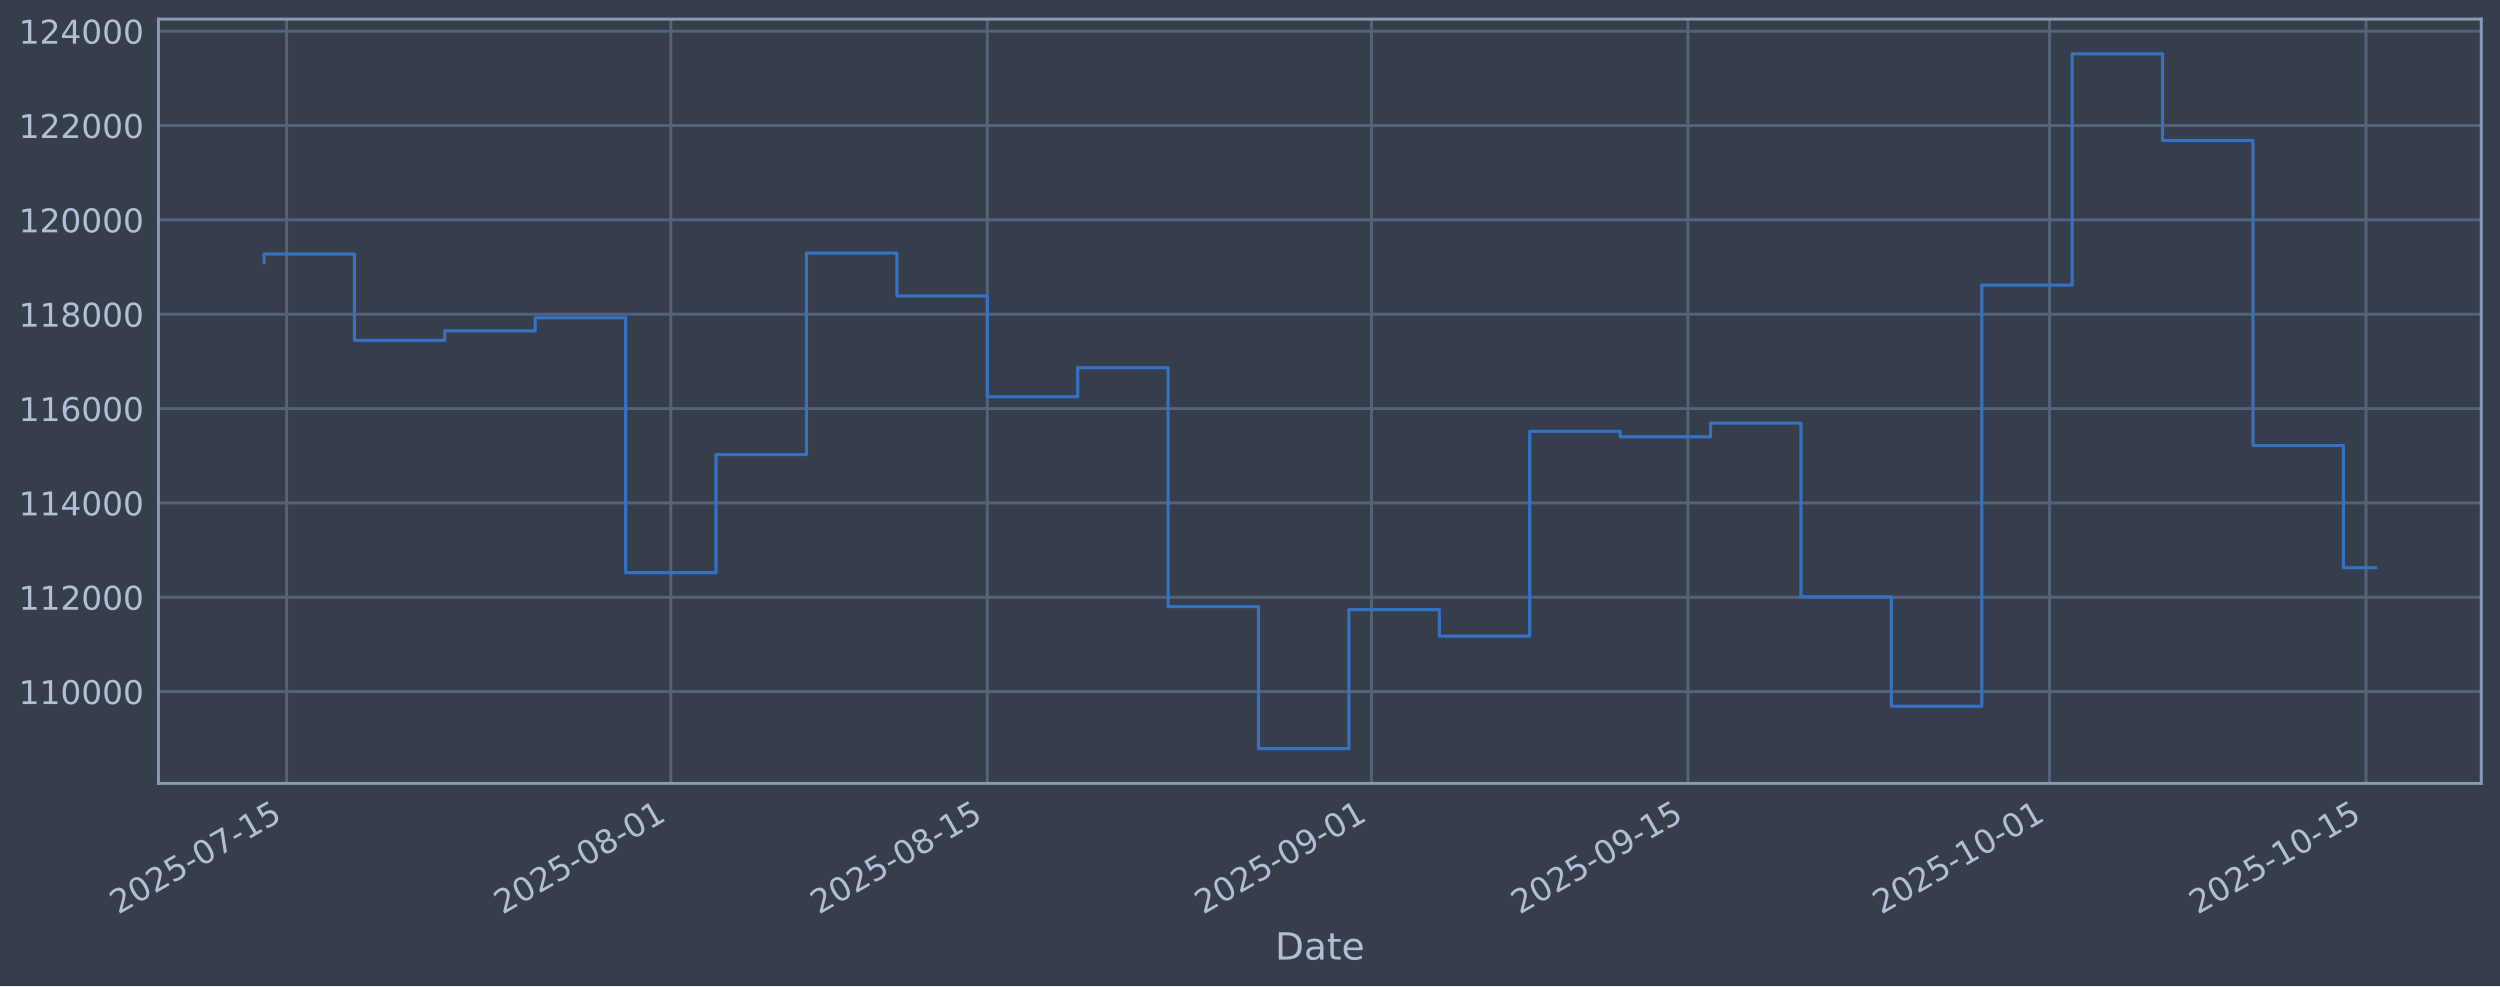
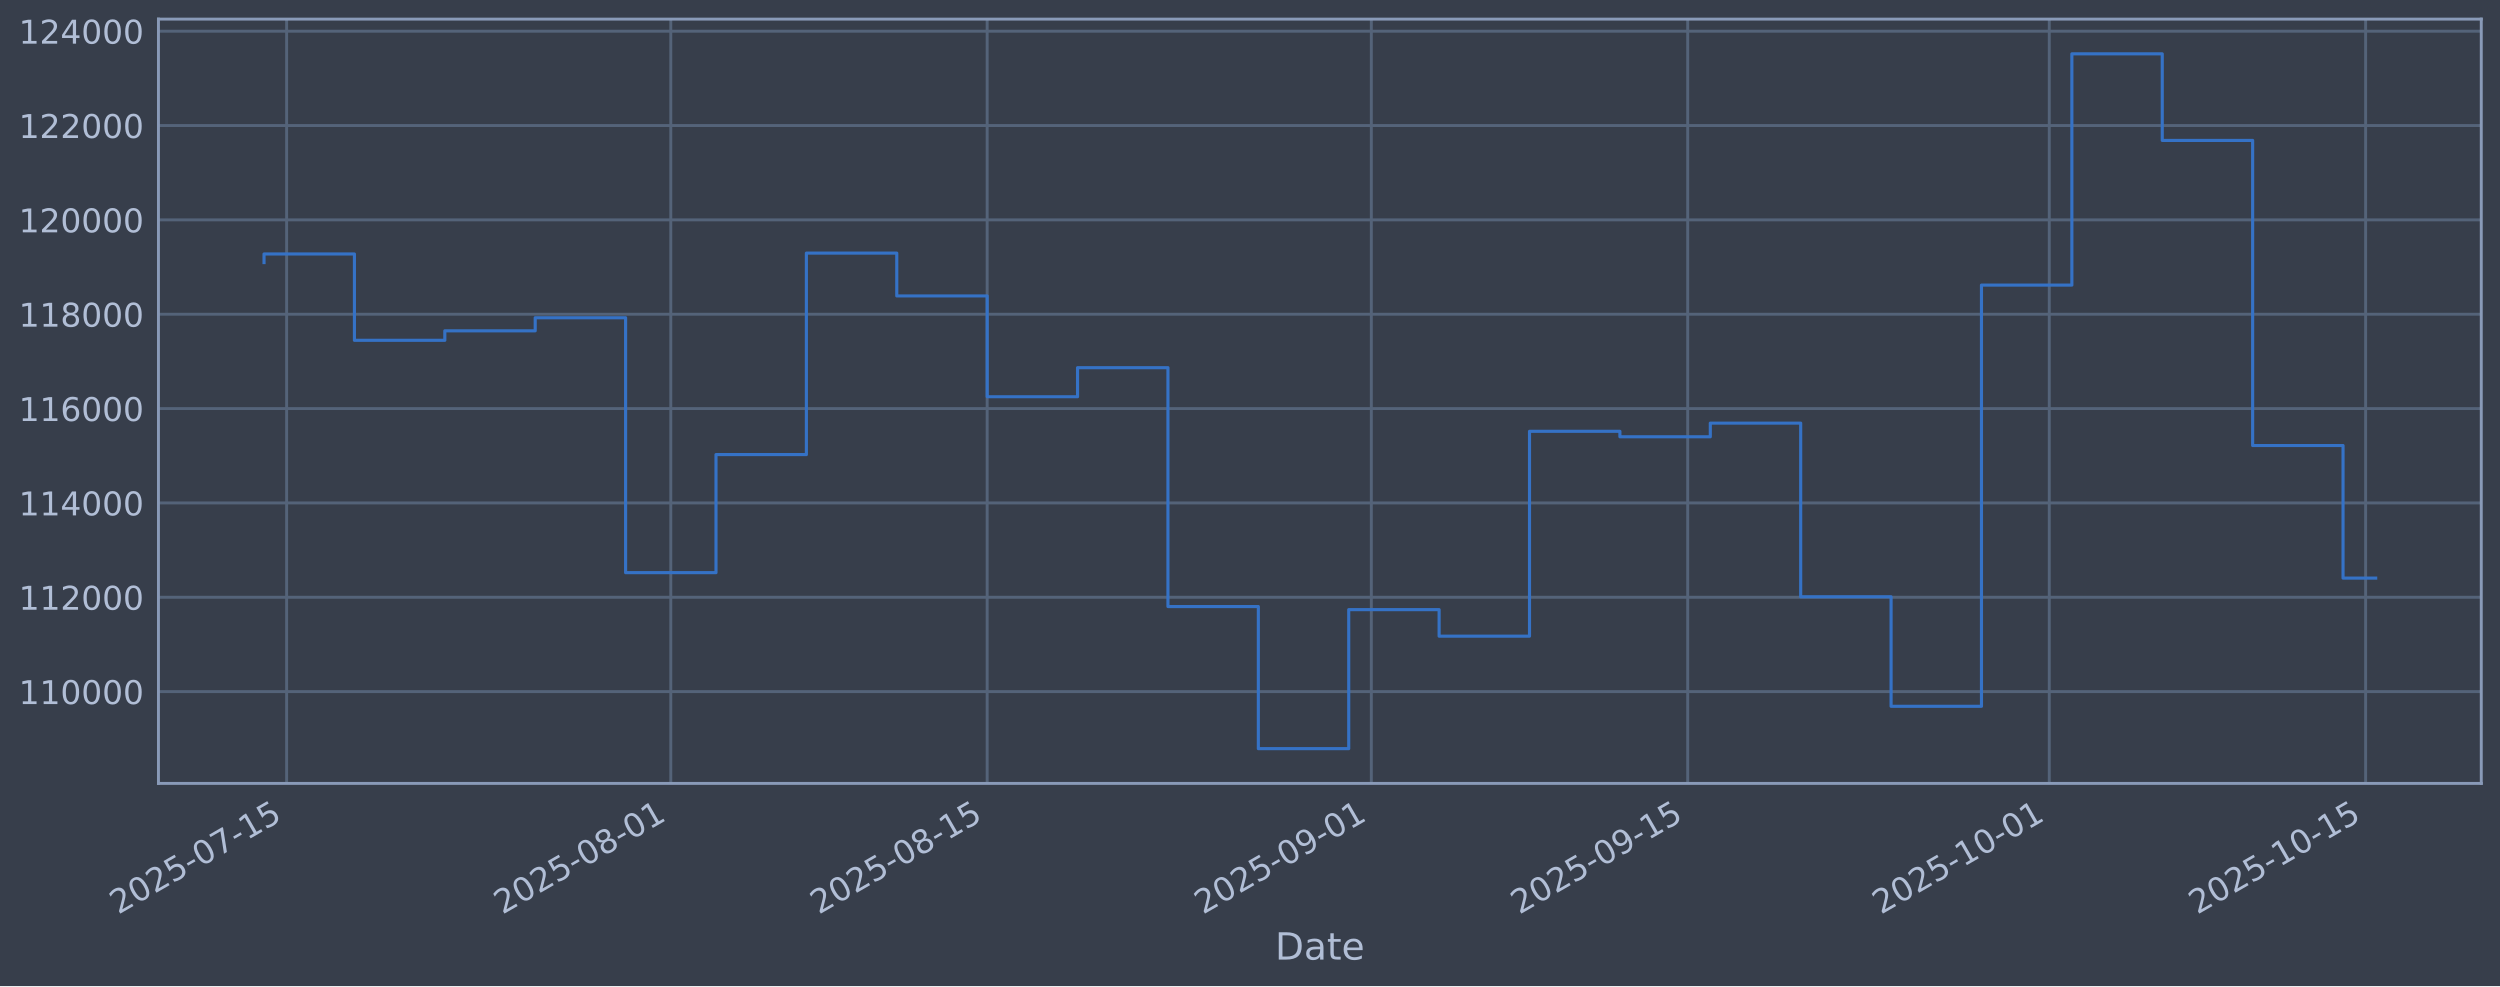
<svg xmlns="http://www.w3.org/2000/svg" xmlns:xlink="http://www.w3.org/1999/xlink" width="960.9pt" height="379.017pt" viewBox="0 0 960.9 379.017" version="1.1">
  <defs>
    <style type="text/css">*{stroke-linejoin: round; stroke-linecap: butt}</style>
  </defs>
  <g id="figure_1">
    <g id="patch_1">
      <path d="M 0 379.017  L 960.9 379.017  L 960.9 0  L 0 0  z " style="fill: #373e4b" />
    </g>
    <g id="axes_1">
      <g id="patch_2">
        <path d="M 60.901 301.107  L 953.701 301.107  L 953.701 7.347  L 60.901 7.347  z " style="fill: #373e4b" />
      </g>
      <g id="matplotlib.axis_1">
        <g id="xtick_1">
          <g id="line2d_1">
-             <path d="M 110.17 301.107  L 110.17 7.347  " clip-path="url(#pc62e9263b3)" style="fill: none; stroke: #546379; stroke-width: 1.12; stroke-linecap: square" />
+             <path d="M 110.168 301.107  L 110.168 7.347  " clip-path="url(#p480af28006)" style="fill: none; stroke: #546379; stroke-width: 1.12; stroke-linecap: square" />
          </g>
          <g id="line2d_2" />
          <g id="text_1">
-             <g style="fill: #b1bed6" transform="translate(45.44401 351.6113) rotate(-30) scale(0.126 -0.126)">
+             <g style="fill: #b1bed6" transform="translate(45.44254 351.6113) rotate(-30) scale(0.126 -0.126)">
              <defs>
                <path id="DejaVuSans-32" d="M 1228 531  L 3431 531  L 3431 0  L 469 0  L 469 531  Q 828 903 1448 1529  Q 2069 2156 2228 2338  Q 2531 2678 2651 2914  Q 2772 3150 2772 3378  Q 2772 3750 2511 3984  Q 2250 4219 1831 4219  Q 1534 4219 1204 4116  Q 875 4013 500 3803  L 500 4441  Q 881 4594 1212 4672  Q 1544 4750 1819 4750  Q 2544 4750 2975 4387  Q 3406 4025 3406 3419  Q 3406 3131 3298 2873  Q 3191 2616 2906 2266  Q 2828 2175 2409 1742  Q 1991 1309 1228 531  z " transform="scale(0.015625)" />
                <path id="DejaVuSans-30" d="M 2034 4250  Q 1547 4250 1301 3770  Q 1056 3291 1056 2328  Q 1056 1369 1301 889  Q 1547 409 2034 409  Q 2525 409 2770 889  Q 3016 1369 3016 2328  Q 3016 3291 2770 3770  Q 2525 4250 2034 4250  z M 2034 4750  Q 2819 4750 3233 4129  Q 3647 3509 3647 2328  Q 3647 1150 3233 529  Q 2819 -91 2034 -91  Q 1250 -91 836 529  Q 422 1150 422 2328  Q 422 3509 836 4129  Q 1250 4750 2034 4750  z " transform="scale(0.015625)" />
                <path id="DejaVuSans-35" d="M 691 4666  L 3169 4666  L 3169 4134  L 1269 4134  L 1269 2991  Q 1406 3038 1543 3061  Q 1681 3084 1819 3084  Q 2600 3084 3056 2656  Q 3513 2228 3513 1497  Q 3513 744 3044 326  Q 2575 -91 1722 -91  Q 1428 -91 1123 -41  Q 819 9 494 109  L 494 744  Q 775 591 1075 516  Q 1375 441 1709 441  Q 2250 441 2565 725  Q 2881 1009 2881 1497  Q 2881 1984 2565 2268  Q 2250 2553 1709 2553  Q 1456 2553 1204 2497  Q 953 2441 691 2322  L 691 4666  z " transform="scale(0.015625)" />
                <path id="DejaVuSans-2d" d="M 313 2009  L 1997 2009  L 1997 1497  L 313 1497  L 313 2009  z " transform="scale(0.015625)" />
                <path id="DejaVuSans-37" d="M 525 4666  L 3525 4666  L 3525 4397  L 1831 0  L 1172 0  L 2766 4134  L 525 4134  L 525 4666  z " transform="scale(0.015625)" />
                <path id="DejaVuSans-31" d="M 794 531  L 1825 531  L 1825 4091  L 703 3866  L 703 4441  L 1819 4666  L 2450 4666  L 2450 531  L 3481 531  L 3481 0  L 794 0  L 794 531  z " transform="scale(0.015625)" />
              </defs>
              <use xlink:href="#DejaVuSans-32" />
              <use xlink:href="#DejaVuSans-30" transform="translate(63.62305 0)" />
              <use xlink:href="#DejaVuSans-32" transform="translate(127.2461 0)" />
              <use xlink:href="#DejaVuSans-35" transform="translate(190.8691 0)" />
              <use xlink:href="#DejaVuSans-2d" transform="translate(254.4922 0)" />
              <use xlink:href="#DejaVuSans-30" transform="translate(290.5762 0)" />
              <use xlink:href="#DejaVuSans-37" transform="translate(354.1992 0)" />
              <use xlink:href="#DejaVuSans-2d" transform="translate(417.8223 0)" />
              <use xlink:href="#DejaVuSans-31" transform="translate(453.9062 0)" />
              <use xlink:href="#DejaVuSans-35" transform="translate(517.5293 0)" />
            </g>
          </g>
        </g>
        <g id="xtick_2">
          <g id="line2d_3">
-             <path d="M 257.852 301.107  L 257.852 7.347  " clip-path="url(#pc62e9263b3)" style="fill: none; stroke: #546379; stroke-width: 1.12; stroke-linecap: square" />
+             <path d="M 257.826 301.107  L 257.826 7.347  " clip-path="url(#p480af28006)" style="fill: none; stroke: #546379; stroke-width: 1.12; stroke-linecap: square" />
          </g>
          <g id="line2d_4" />
          <g id="text_2">
-             <g style="fill: #b1bed6" transform="translate(193.1264 351.6113) rotate(-30) scale(0.126 -0.126)">
+             <g style="fill: #b1bed6" transform="translate(193.1 351.6113) rotate(-30) scale(0.126 -0.126)">
              <defs>
                <path id="DejaVuSans-38" d="M 2034 2216  Q 1584 2216 1326 1975  Q 1069 1734 1069 1313  Q 1069 891 1326 650  Q 1584 409 2034 409  Q 2484 409 2743 651  Q 3003 894 3003 1313  Q 3003 1734 2745 1975  Q 2488 2216 2034 2216  z M 1403 2484  Q 997 2584 770 2862  Q 544 3141 544 3541  Q 544 4100 942 4425  Q 1341 4750 2034 4750  Q 2731 4750 3128 4425  Q 3525 4100 3525 3541  Q 3525 3141 3298 2862  Q 3072 2584 2669 2484  Q 3125 2378 3379 2068  Q 3634 1759 3634 1313  Q 3634 634 3220 271  Q 2806 -91 2034 -91  Q 1263 -91 848 271  Q 434 634 434 1313  Q 434 1759 690 2068  Q 947 2378 1403 2484  z M 1172 3481  Q 1172 3119 1398 2916  Q 1625 2713 2034 2713  Q 2441 2713 2670 2916  Q 2900 3119 2900 3481  Q 2900 3844 2670 4047  Q 2441 4250 2034 4250  Q 1625 4250 1398 4047  Q 1172 3844 1172 3481  z " transform="scale(0.015625)" />
              </defs>
              <use xlink:href="#DejaVuSans-32" />
              <use xlink:href="#DejaVuSans-30" transform="translate(63.62305 0)" />
              <use xlink:href="#DejaVuSans-32" transform="translate(127.2461 0)" />
              <use xlink:href="#DejaVuSans-35" transform="translate(190.8691 0)" />
              <use xlink:href="#DejaVuSans-2d" transform="translate(254.4922 0)" />
              <use xlink:href="#DejaVuSans-30" transform="translate(290.5762 0)" />
              <use xlink:href="#DejaVuSans-38" transform="translate(354.1992 0)" />
              <use xlink:href="#DejaVuSans-2d" transform="translate(417.8223 0)" />
              <use xlink:href="#DejaVuSans-30" transform="translate(453.9062 0)" />
              <use xlink:href="#DejaVuSans-31" transform="translate(517.5293 0)" />
            </g>
          </g>
        </g>
        <g id="xtick_3">
          <g id="line2d_5">
-             <path d="M 379.473 301.107  L 379.473 7.347  " clip-path="url(#pc62e9263b3)" style="fill: none; stroke: #546379; stroke-width: 1.12; stroke-linecap: square" />
+             <path d="M 379.426 301.107  L 379.426 7.347  " clip-path="url(#p480af28006)" style="fill: none; stroke: #546379; stroke-width: 1.12; stroke-linecap: square" />
          </g>
          <g id="line2d_6" />
          <g id="text_3">
-             <g style="fill: #b1bed6" transform="translate(314.7472 351.6113) rotate(-30) scale(0.126 -0.126)">
+             <g style="fill: #b1bed6" transform="translate(314.7003 351.6113) rotate(-30) scale(0.126 -0.126)">
              <use xlink:href="#DejaVuSans-32" />
              <use xlink:href="#DejaVuSans-30" transform="translate(63.62305 0)" />
              <use xlink:href="#DejaVuSans-32" transform="translate(127.2461 0)" />
              <use xlink:href="#DejaVuSans-35" transform="translate(190.8691 0)" />
              <use xlink:href="#DejaVuSans-2d" transform="translate(254.4922 0)" />
              <use xlink:href="#DejaVuSans-30" transform="translate(290.5762 0)" />
              <use xlink:href="#DejaVuSans-38" transform="translate(354.1992 0)" />
              <use xlink:href="#DejaVuSans-2d" transform="translate(417.8223 0)" />
              <use xlink:href="#DejaVuSans-31" transform="translate(453.9062 0)" />
              <use xlink:href="#DejaVuSans-35" transform="translate(517.5293 0)" />
            </g>
          </g>
        </g>
        <g id="xtick_4">
          <g id="line2d_7">
-             <path d="M 527.155 301.107  L 527.155 7.347  " clip-path="url(#pc62e9263b3)" style="fill: none; stroke: #546379; stroke-width: 1.12; stroke-linecap: square" />
+             <path d="M 527.083 301.107  L 527.083 7.347  " clip-path="url(#p480af28006)" style="fill: none; stroke: #546379; stroke-width: 1.12; stroke-linecap: square" />
          </g>
          <g id="line2d_8" />
          <g id="text_4">
-             <g style="fill: #b1bed6" transform="translate(462.4296 351.6113) rotate(-30) scale(0.126 -0.126)">
+             <g style="fill: #b1bed6" transform="translate(462.3577 351.6113) rotate(-30) scale(0.126 -0.126)">
              <defs>
                <path id="DejaVuSans-39" d="M 703 97  L 703 672  Q 941 559 1184 500  Q 1428 441 1663 441  Q 2288 441 2617 861  Q 2947 1281 2994 2138  Q 2813 1869 2534 1725  Q 2256 1581 1919 1581  Q 1219 1581 811 2004  Q 403 2428 403 3163  Q 403 3881 828 4315  Q 1253 4750 1959 4750  Q 2769 4750 3195 4129  Q 3622 3509 3622 2328  Q 3622 1225 3098 567  Q 2575 -91 1691 -91  Q 1453 -91 1209 -44  Q 966 3 703 97  z M 1959 2075  Q 2384 2075 2632 2365  Q 2881 2656 2881 3163  Q 2881 3666 2632 3958  Q 2384 4250 1959 4250  Q 1534 4250 1286 3958  Q 1038 3666 1038 3163  Q 1038 2656 1286 2365  Q 1534 2075 1959 2075  z " transform="scale(0.015625)" />
              </defs>
              <use xlink:href="#DejaVuSans-32" />
              <use xlink:href="#DejaVuSans-30" transform="translate(63.62305 0)" />
              <use xlink:href="#DejaVuSans-32" transform="translate(127.2461 0)" />
              <use xlink:href="#DejaVuSans-35" transform="translate(190.8691 0)" />
              <use xlink:href="#DejaVuSans-2d" transform="translate(254.4922 0)" />
              <use xlink:href="#DejaVuSans-30" transform="translate(290.5762 0)" />
              <use xlink:href="#DejaVuSans-39" transform="translate(354.1992 0)" />
              <use xlink:href="#DejaVuSans-2d" transform="translate(417.8223 0)" />
              <use xlink:href="#DejaVuSans-30" transform="translate(453.9062 0)" />
              <use xlink:href="#DejaVuSans-31" transform="translate(517.5293 0)" />
            </g>
          </g>
        </g>
        <g id="xtick_5">
          <g id="line2d_9">
-             <path d="M 648.776 301.107  L 648.776 7.347  " clip-path="url(#pc62e9263b3)" style="fill: none; stroke: #546379; stroke-width: 1.12; stroke-linecap: square" />
+             <path d="M 648.683 301.107  L 648.683 7.347  " clip-path="url(#p480af28006)" style="fill: none; stroke: #546379; stroke-width: 1.12; stroke-linecap: square" />
          </g>
          <g id="line2d_10" />
          <g id="text_5">
-             <g style="fill: #b1bed6" transform="translate(584.0504 351.6113) rotate(-30) scale(0.126 -0.126)">
+             <g style="fill: #b1bed6" transform="translate(583.958 351.6113) rotate(-30) scale(0.126 -0.126)">
              <use xlink:href="#DejaVuSans-32" />
              <use xlink:href="#DejaVuSans-30" transform="translate(63.62305 0)" />
              <use xlink:href="#DejaVuSans-32" transform="translate(127.2461 0)" />
              <use xlink:href="#DejaVuSans-35" transform="translate(190.8691 0)" />
              <use xlink:href="#DejaVuSans-2d" transform="translate(254.4922 0)" />
              <use xlink:href="#DejaVuSans-30" transform="translate(290.5762 0)" />
              <use xlink:href="#DejaVuSans-39" transform="translate(354.1992 0)" />
              <use xlink:href="#DejaVuSans-2d" transform="translate(417.8223 0)" />
              <use xlink:href="#DejaVuSans-31" transform="translate(453.9062 0)" />
              <use xlink:href="#DejaVuSans-35" transform="translate(517.5293 0)" />
            </g>
          </g>
        </g>
        <g id="xtick_6">
          <g id="line2d_11">
-             <path d="M 787.771 301.107  L 787.771 7.347  " clip-path="url(#pc62e9263b3)" style="fill: none; stroke: #546379; stroke-width: 1.12; stroke-linecap: square" />
+             <path d="M 787.655 301.107  L 787.655 7.347  " clip-path="url(#p480af28006)" style="fill: none; stroke: #546379; stroke-width: 1.12; stroke-linecap: square" />
          </g>
          <g id="line2d_12" />
          <g id="text_6">
-             <g style="fill: #b1bed6" transform="translate(723.0456 351.6113) rotate(-30) scale(0.126 -0.126)">
+             <g style="fill: #b1bed6" transform="translate(722.9297 351.6113) rotate(-30) scale(0.126 -0.126)">
              <use xlink:href="#DejaVuSans-32" />
              <use xlink:href="#DejaVuSans-30" transform="translate(63.62305 0)" />
              <use xlink:href="#DejaVuSans-32" transform="translate(127.2461 0)" />
              <use xlink:href="#DejaVuSans-35" transform="translate(190.8691 0)" />
              <use xlink:href="#DejaVuSans-2d" transform="translate(254.4922 0)" />
              <use xlink:href="#DejaVuSans-31" transform="translate(290.5762 0)" />
              <use xlink:href="#DejaVuSans-30" transform="translate(354.1992 0)" />
              <use xlink:href="#DejaVuSans-2d" transform="translate(417.8223 0)" />
              <use xlink:href="#DejaVuSans-30" transform="translate(453.9062 0)" />
              <use xlink:href="#DejaVuSans-31" transform="translate(517.5293 0)" />
            </g>
          </g>
        </g>
        <g id="xtick_7">
          <g id="line2d_13">
-             <path d="M 909.392 301.107  L 909.392 7.347  " clip-path="url(#pc62e9263b3)" style="fill: none; stroke: #546379; stroke-width: 1.12; stroke-linecap: square" />
+             <path d="M 909.255 301.107  L 909.255 7.347  " clip-path="url(#p480af28006)" style="fill: none; stroke: #546379; stroke-width: 1.12; stroke-linecap: square" />
          </g>
          <g id="line2d_14" />
          <g id="text_7">
-             <g style="fill: #b1bed6" transform="translate(844.6664 351.6113) rotate(-30) scale(0.126 -0.126)">
+             <g style="fill: #b1bed6" transform="translate(844.5299 351.6113) rotate(-30) scale(0.126 -0.126)">
              <use xlink:href="#DejaVuSans-32" />
              <use xlink:href="#DejaVuSans-30" transform="translate(63.62305 0)" />
              <use xlink:href="#DejaVuSans-32" transform="translate(127.2461 0)" />
              <use xlink:href="#DejaVuSans-35" transform="translate(190.8691 0)" />
              <use xlink:href="#DejaVuSans-2d" transform="translate(254.4922 0)" />
              <use xlink:href="#DejaVuSans-31" transform="translate(290.5762 0)" />
              <use xlink:href="#DejaVuSans-30" transform="translate(354.1992 0)" />
              <use xlink:href="#DejaVuSans-2d" transform="translate(417.8223 0)" />
              <use xlink:href="#DejaVuSans-31" transform="translate(453.9062 0)" />
              <use xlink:href="#DejaVuSans-35" transform="translate(517.5293 0)" />
            </g>
          </g>
        </g>
        <g id="text_8">
          <g style="fill: #b1bed6" transform="translate(490.0914 368.8224) scale(0.144 -0.144)">
            <defs>
              <path id="DejaVuSans-44" d="M 1259 4147  L 1259 519  L 2022 519  Q 2988 519 3436 956  Q 3884 1394 3884 2338  Q 3884 3275 3436 3711  Q 2988 4147 2022 4147  L 1259 4147  z M 628 4666  L 1925 4666  Q 3281 4666 3915 4102  Q 4550 3538 4550 2338  Q 4550 1131 3912 565  Q 3275 0 1925 0  L 628 0  L 628 4666  z " transform="scale(0.015625)" />
              <path id="DejaVuSans-61" d="M 2194 1759  Q 1497 1759 1228 1600  Q 959 1441 959 1056  Q 959 750 1161 570  Q 1363 391 1709 391  Q 2188 391 2477 730  Q 2766 1069 2766 1631  L 2766 1759  L 2194 1759  z M 3341 1997  L 3341 0  L 2766 0  L 2766 531  Q 2569 213 2275 61  Q 1981 -91 1556 -91  Q 1019 -91 701 211  Q 384 513 384 1019  Q 384 1609 779 1909  Q 1175 2209 1959 2209  L 2766 2209  L 2766 2266  Q 2766 2663 2505 2880  Q 2244 3097 1772 3097  Q 1472 3097 1187 3025  Q 903 2953 641 2809  L 641 3341  Q 956 3463 1253 3523  Q 1550 3584 1831 3584  Q 2591 3584 2966 3190  Q 3341 2797 3341 1997  z " transform="scale(0.015625)" />
              <path id="DejaVuSans-74" d="M 1172 4494  L 1172 3500  L 2356 3500  L 2356 3053  L 1172 3053  L 1172 1153  Q 1172 725 1289 603  Q 1406 481 1766 481  L 2356 481  L 2356 0  L 1766 0  Q 1100 0 847 248  Q 594 497 594 1153  L 594 3053  L 172 3053  L 172 3500  L 594 3500  L 594 4494  L 1172 4494  z " transform="scale(0.015625)" />
              <path id="DejaVuSans-65" d="M 3597 1894  L 3597 1613  L 953 1613  Q 991 1019 1311 708  Q 1631 397 2203 397  Q 2534 397 2845 478  Q 3156 559 3463 722  L 3463 178  Q 3153 47 2828 -22  Q 2503 -91 2169 -91  Q 1331 -91 842 396  Q 353 884 353 1716  Q 353 2575 817 3079  Q 1281 3584 2069 3584  Q 2775 3584 3186 3129  Q 3597 2675 3597 1894  z M 3022 2063  Q 3016 2534 2758 2815  Q 2500 3097 2075 3097  Q 1594 3097 1305 2825  Q 1016 2553 972 2059  L 3022 2063  z " transform="scale(0.015625)" />
            </defs>
            <use xlink:href="#DejaVuSans-44" />
            <use xlink:href="#DejaVuSans-61" transform="translate(77.00195 0)" />
            <use xlink:href="#DejaVuSans-74" transform="translate(138.2812 0)" />
            <use xlink:href="#DejaVuSans-65" transform="translate(177.4902 0)" />
          </g>
        </g>
      </g>
      <g id="matplotlib.axis_2">
        <g id="ytick_1">
          <g id="line2d_15">
-             <path d="M 60.901 265.829  L 953.701 265.829  " clip-path="url(#pc62e9263b3)" style="fill: none; stroke: #546379; stroke-width: 1.12; stroke-linecap: square" />
+             <path d="M 60.901 265.829  L 953.701 265.829  " clip-path="url(#p480af28006)" style="fill: none; stroke: #546379; stroke-width: 1.12; stroke-linecap: square" />
          </g>
          <g id="line2d_16" />
          <g id="text_9">
            <g style="fill: #b1bed6" transform="translate(7.2 270.6164) scale(0.126 -0.126)">
              <use xlink:href="#DejaVuSans-31" />
              <use xlink:href="#DejaVuSans-31" transform="translate(63.62305 0)" />
              <use xlink:href="#DejaVuSans-30" transform="translate(127.2461 0)" />
              <use xlink:href="#DejaVuSans-30" transform="translate(190.8691 0)" />
              <use xlink:href="#DejaVuSans-30" transform="translate(254.4922 0)" />
              <use xlink:href="#DejaVuSans-30" transform="translate(318.1152 0)" />
            </g>
          </g>
        </g>
        <g id="ytick_2">
          <g id="line2d_17">
-             <path d="M 60.901 229.566  L 953.701 229.566  " clip-path="url(#pc62e9263b3)" style="fill: none; stroke: #546379; stroke-width: 1.12; stroke-linecap: square" />
+             <path d="M 60.901 229.566  L 953.701 229.566  " clip-path="url(#p480af28006)" style="fill: none; stroke: #546379; stroke-width: 1.12; stroke-linecap: square" />
          </g>
          <g id="line2d_18" />
          <g id="text_10">
            <g style="fill: #b1bed6" transform="translate(7.2 234.3532) scale(0.126 -0.126)">
              <use xlink:href="#DejaVuSans-31" />
              <use xlink:href="#DejaVuSans-31" transform="translate(63.62305 0)" />
              <use xlink:href="#DejaVuSans-32" transform="translate(127.2461 0)" />
              <use xlink:href="#DejaVuSans-30" transform="translate(190.8691 0)" />
              <use xlink:href="#DejaVuSans-30" transform="translate(254.4922 0)" />
              <use xlink:href="#DejaVuSans-30" transform="translate(318.1152 0)" />
            </g>
          </g>
        </g>
        <g id="ytick_3">
          <g id="line2d_19">
-             <path d="M 60.901 193.303  L 953.701 193.303  " clip-path="url(#pc62e9263b3)" style="fill: none; stroke: #546379; stroke-width: 1.12; stroke-linecap: square" />
+             <path d="M 60.901 193.303  L 953.701 193.303  " clip-path="url(#p480af28006)" style="fill: none; stroke: #546379; stroke-width: 1.12; stroke-linecap: square" />
          </g>
          <g id="line2d_20" />
          <g id="text_11">
            <g style="fill: #b1bed6" transform="translate(7.2 198.09) scale(0.126 -0.126)">
              <defs>
                <path id="DejaVuSans-34" d="M 2419 4116  L 825 1625  L 2419 1625  L 2419 4116  z M 2253 4666  L 3047 4666  L 3047 1625  L 3713 1625  L 3713 1100  L 3047 1100  L 3047 0  L 2419 0  L 2419 1100  L 313 1100  L 313 1709  L 2253 4666  z " transform="scale(0.015625)" />
              </defs>
              <use xlink:href="#DejaVuSans-31" />
              <use xlink:href="#DejaVuSans-31" transform="translate(63.62305 0)" />
              <use xlink:href="#DejaVuSans-34" transform="translate(127.2461 0)" />
              <use xlink:href="#DejaVuSans-30" transform="translate(190.8691 0)" />
              <use xlink:href="#DejaVuSans-30" transform="translate(254.4922 0)" />
              <use xlink:href="#DejaVuSans-30" transform="translate(318.1152 0)" />
            </g>
          </g>
        </g>
        <g id="ytick_4">
          <g id="line2d_21">
-             <path d="M 60.901 157.04  L 953.701 157.04  " clip-path="url(#pc62e9263b3)" style="fill: none; stroke: #546379; stroke-width: 1.12; stroke-linecap: square" />
+             <path d="M 60.901 157.04  L 953.701 157.04  " clip-path="url(#p480af28006)" style="fill: none; stroke: #546379; stroke-width: 1.12; stroke-linecap: square" />
          </g>
          <g id="line2d_22" />
          <g id="text_12">
            <g style="fill: #b1bed6" transform="translate(7.2 161.8268) scale(0.126 -0.126)">
              <defs>
                <path id="DejaVuSans-36" d="M 2113 2584  Q 1688 2584 1439 2293  Q 1191 2003 1191 1497  Q 1191 994 1439 701  Q 1688 409 2113 409  Q 2538 409 2786 701  Q 3034 994 3034 1497  Q 3034 2003 2786 2293  Q 2538 2584 2113 2584  z M 3366 4563  L 3366 3988  Q 3128 4100 2886 4159  Q 2644 4219 2406 4219  Q 1781 4219 1451 3797  Q 1122 3375 1075 2522  Q 1259 2794 1537 2939  Q 1816 3084 2150 3084  Q 2853 3084 3261 2657  Q 3669 2231 3669 1497  Q 3669 778 3244 343  Q 2819 -91 2113 -91  Q 1303 -91 875 529  Q 447 1150 447 2328  Q 447 3434 972 4092  Q 1497 4750 2381 4750  Q 2619 4750 2861 4703  Q 3103 4656 3366 4563  z " transform="scale(0.015625)" />
              </defs>
              <use xlink:href="#DejaVuSans-31" />
              <use xlink:href="#DejaVuSans-31" transform="translate(63.62305 0)" />
              <use xlink:href="#DejaVuSans-36" transform="translate(127.2461 0)" />
              <use xlink:href="#DejaVuSans-30" transform="translate(190.8691 0)" />
              <use xlink:href="#DejaVuSans-30" transform="translate(254.4922 0)" />
              <use xlink:href="#DejaVuSans-30" transform="translate(318.1152 0)" />
            </g>
          </g>
        </g>
        <g id="ytick_5">
          <g id="line2d_23">
-             <path d="M 60.901 120.777  L 953.701 120.777  " clip-path="url(#pc62e9263b3)" style="fill: none; stroke: #546379; stroke-width: 1.12; stroke-linecap: square" />
+             <path d="M 60.901 120.777  L 953.701 120.777  " clip-path="url(#p480af28006)" style="fill: none; stroke: #546379; stroke-width: 1.12; stroke-linecap: square" />
          </g>
          <g id="line2d_24" />
          <g id="text_13">
            <g style="fill: #b1bed6" transform="translate(7.2 125.5636) scale(0.126 -0.126)">
              <use xlink:href="#DejaVuSans-31" />
              <use xlink:href="#DejaVuSans-31" transform="translate(63.62305 0)" />
              <use xlink:href="#DejaVuSans-38" transform="translate(127.2461 0)" />
              <use xlink:href="#DejaVuSans-30" transform="translate(190.8691 0)" />
              <use xlink:href="#DejaVuSans-30" transform="translate(254.4922 0)" />
              <use xlink:href="#DejaVuSans-30" transform="translate(318.1152 0)" />
            </g>
          </g>
        </g>
        <g id="ytick_6">
          <g id="line2d_25">
-             <path d="M 60.901 84.513  L 953.701 84.513  " clip-path="url(#pc62e9263b3)" style="fill: none; stroke: #546379; stroke-width: 1.12; stroke-linecap: square" />
+             <path d="M 60.901 84.513  L 953.701 84.513  " clip-path="url(#p480af28006)" style="fill: none; stroke: #546379; stroke-width: 1.12; stroke-linecap: square" />
          </g>
          <g id="line2d_26" />
          <g id="text_14">
            <g style="fill: #b1bed6" transform="translate(7.2 89.30043) scale(0.126 -0.126)">
              <use xlink:href="#DejaVuSans-31" />
              <use xlink:href="#DejaVuSans-32" transform="translate(63.62305 0)" />
              <use xlink:href="#DejaVuSans-30" transform="translate(127.2461 0)" />
              <use xlink:href="#DejaVuSans-30" transform="translate(190.8691 0)" />
              <use xlink:href="#DejaVuSans-30" transform="translate(254.4922 0)" />
              <use xlink:href="#DejaVuSans-30" transform="translate(318.1152 0)" />
            </g>
          </g>
        </g>
        <g id="ytick_7">
          <g id="line2d_27">
-             <path d="M 60.901 48.25  L 953.701 48.25  " clip-path="url(#pc62e9263b3)" style="fill: none; stroke: #546379; stroke-width: 1.12; stroke-linecap: square" />
+             <path d="M 60.901 48.25  L 953.701 48.25  " clip-path="url(#p480af28006)" style="fill: none; stroke: #546379; stroke-width: 1.12; stroke-linecap: square" />
          </g>
          <g id="line2d_28" />
          <g id="text_15">
            <g style="fill: #b1bed6" transform="translate(7.2 53.03723) scale(0.126 -0.126)">
              <use xlink:href="#DejaVuSans-31" />
              <use xlink:href="#DejaVuSans-32" transform="translate(63.62305 0)" />
              <use xlink:href="#DejaVuSans-32" transform="translate(127.2461 0)" />
              <use xlink:href="#DejaVuSans-30" transform="translate(190.8691 0)" />
              <use xlink:href="#DejaVuSans-30" transform="translate(254.4922 0)" />
              <use xlink:href="#DejaVuSans-30" transform="translate(318.1152 0)" />
            </g>
          </g>
        </g>
        <g id="ytick_8">
          <g id="line2d_29">
-             <path d="M 60.901 11.987  L 953.701 11.987  " clip-path="url(#pc62e9263b3)" style="fill: none; stroke: #546379; stroke-width: 1.12; stroke-linecap: square" />
+             <path d="M 60.901 11.987  L 953.701 11.987  " clip-path="url(#p480af28006)" style="fill: none; stroke: #546379; stroke-width: 1.12; stroke-linecap: square" />
          </g>
          <g id="line2d_30" />
          <g id="text_16">
            <g style="fill: #b1bed6" transform="translate(7.2 16.77403) scale(0.126 -0.126)">
              <use xlink:href="#DejaVuSans-31" />
              <use xlink:href="#DejaVuSans-32" transform="translate(63.62305 0)" />
              <use xlink:href="#DejaVuSans-34" transform="translate(127.2461 0)" />
              <use xlink:href="#DejaVuSans-30" transform="translate(190.8691 0)" />
              <use xlink:href="#DejaVuSans-30" transform="translate(254.4922 0)" />
              <use xlink:href="#DejaVuSans-30" transform="translate(318.1152 0)" />
            </g>
          </g>
        </g>
      </g>
      <g id="line2d_31">
-         <path d="M 101.482 100.915  L 101.482 97.625  L 136.231 97.625  L 136.231 130.807  L 170.98 130.807  L 170.98 127.153  L 205.729 127.153  L 205.729 122.127  L 240.478 122.127  L 240.478 220.107  L 275.226 220.107  L 275.226 174.728  L 309.975 174.728  L 309.975 97.289  L 344.724 97.289  L 344.724 113.743  L 379.473 113.743  L 379.473 152.487  L 414.222 152.487  L 414.222 141.321  L 448.97 141.321  L 448.97 233.129  L 483.719 233.129  L 483.719 287.754  L 518.468 287.754  L 518.468 234.325  L 553.217 234.325  L 553.217 244.516  L 587.966 244.516  L 587.966 165.785  L 622.714 165.785  L 622.714 167.875  L 657.463 167.875  L 657.463 162.635  L 692.212 162.635  L 692.212 229.38  L 726.961 229.38  L 726.961 271.471  L 761.71 271.471  L 761.71 109.577  L 796.458 109.577  L 796.458 20.7  L 831.207 20.7  L 831.207 53.973  L 865.956 53.973  L 865.956 171.246  L 900.705 171.246  L 900.705 218.213  L 913.119 218.213  " clip-path="url(#pc62e9263b3)" style="fill: none; stroke: #3572c6; stroke-width: 1.2; stroke-linecap: square" />
+         <path d="M 101.482 100.915  L 101.482 97.625  L 136.225 97.625  L 136.225 130.807  L 170.968 130.807  L 170.968 127.153  L 205.711 127.153  L 205.711 122.127  L 240.454 122.127  L 240.454 220.107  L 275.197 220.107  L 275.197 174.728  L 309.94 174.728  L 309.94 97.289  L 344.683 97.289  L 344.683 113.743  L 379.426 113.743  L 379.426 152.487  L 414.169 152.487  L 414.169 141.321  L 448.912 141.321  L 448.912 233.129  L 483.655 233.129  L 483.655 287.754  L 518.397 287.754  L 518.397 234.325  L 553.14 234.325  L 553.14 244.516  L 587.883 244.516  L 587.883 165.785  L 622.626 165.785  L 622.626 167.875  L 657.369 167.875  L 657.369 162.635  L 692.112 162.635  L 692.112 229.38  L 726.855 229.38  L 726.855 271.471  L 761.598 271.471  L 761.598 109.577  L 796.341 109.577  L 796.341 20.7  L 831.084 20.7  L 831.084 53.973  L 865.827 53.973  L 865.827 171.246  L 900.57 171.246  L 900.57 222.191  L 913.119 222.191  " clip-path="url(#p480af28006)" style="fill: none; stroke: #3572c6; stroke-width: 1.2; stroke-linecap: square" />
      </g>
      <g id="patch_3">
        <path d="M 60.901 301.107  L 60.901 7.347  " style="fill: none; stroke: #899ab8; stroke-width: 1.12; stroke-linejoin: miter; stroke-linecap: square" />
      </g>
      <g id="patch_4">
        <path d="M 953.701 301.107  L 953.701 7.347  " style="fill: none; stroke: #899ab8; stroke-width: 1.12; stroke-linejoin: miter; stroke-linecap: square" />
      </g>
      <g id="patch_5">
        <path d="M 60.901 301.107  L 953.701 301.107  " style="fill: none; stroke: #899ab8; stroke-width: 1.12; stroke-linejoin: miter; stroke-linecap: square" />
      </g>
      <g id="patch_6">
        <path d="M 60.901 7.347  L 953.701 7.347  " style="fill: none; stroke: #899ab8; stroke-width: 1.12; stroke-linejoin: miter; stroke-linecap: square" />
      </g>
    </g>
  </g>
  <defs>
-     <clipPath id="pc62e9263b3">
+     <clipPath id="p480af28006">
      <rect x="60.901" y="7.347" width="892.8" height="293.76" />
    </clipPath>
  </defs>
</svg>
